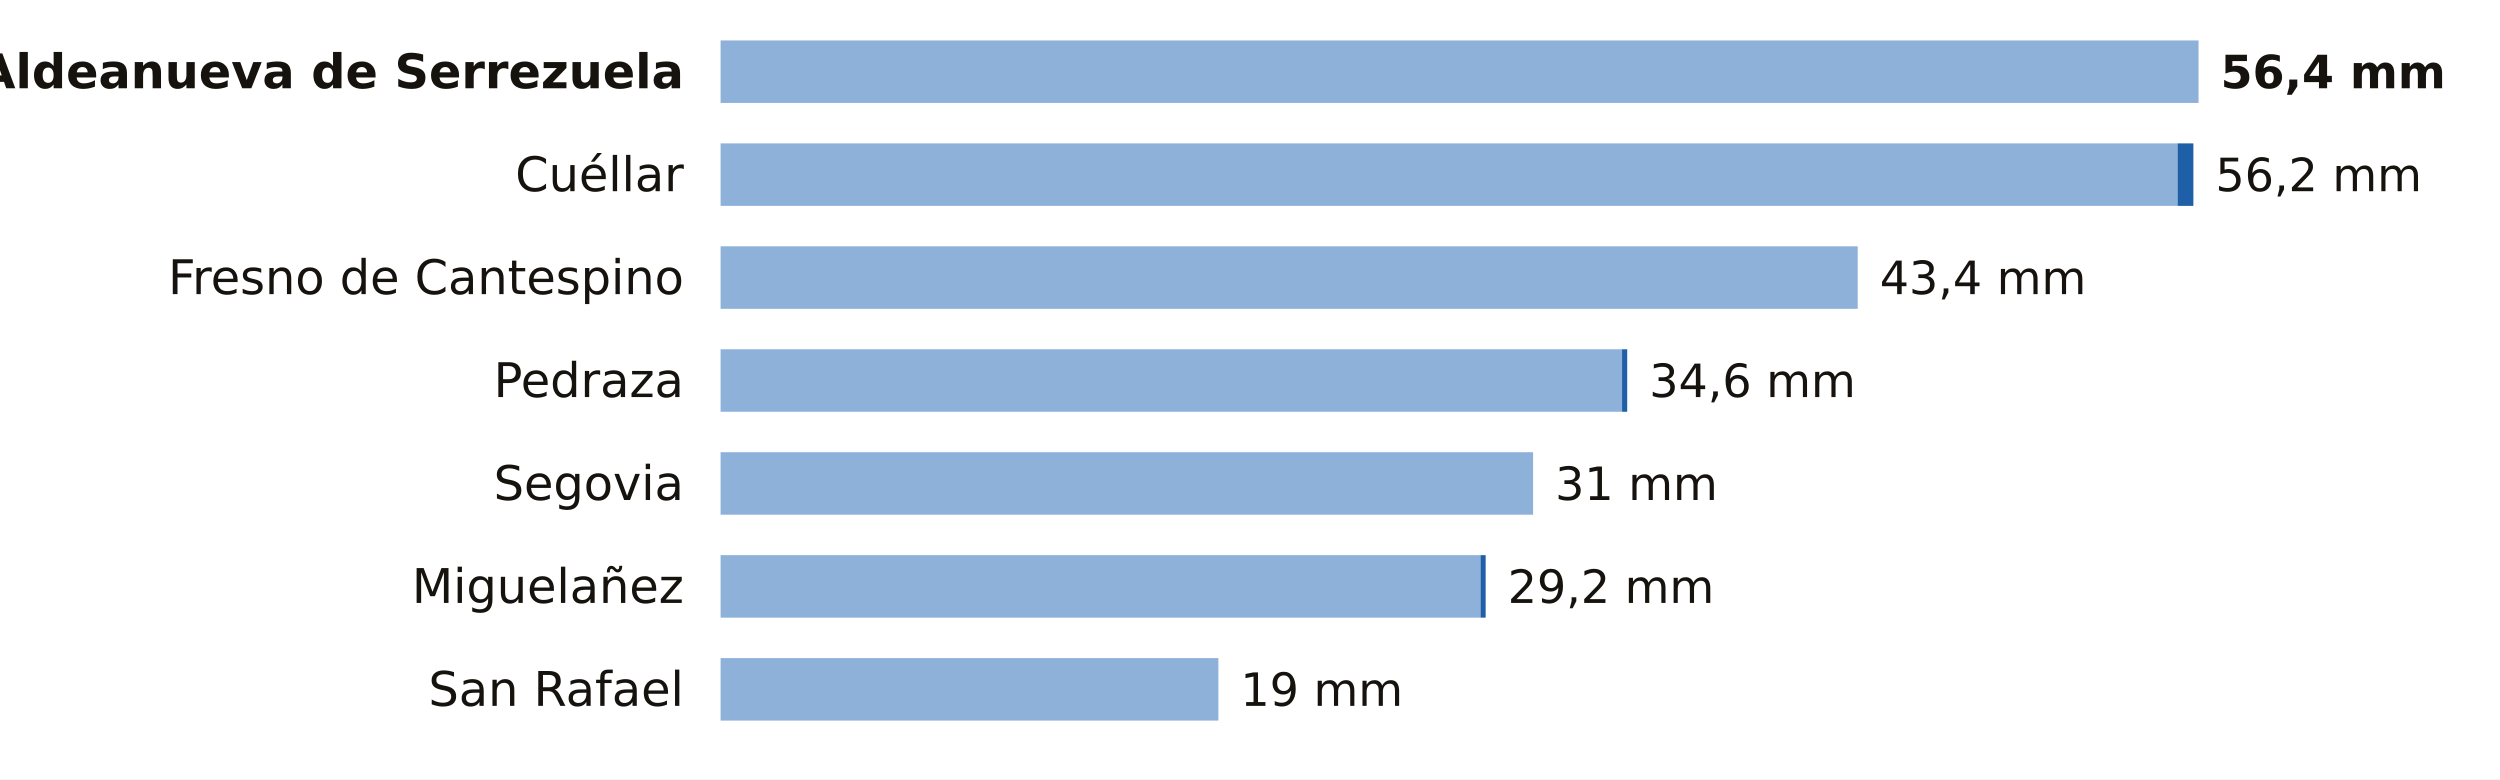
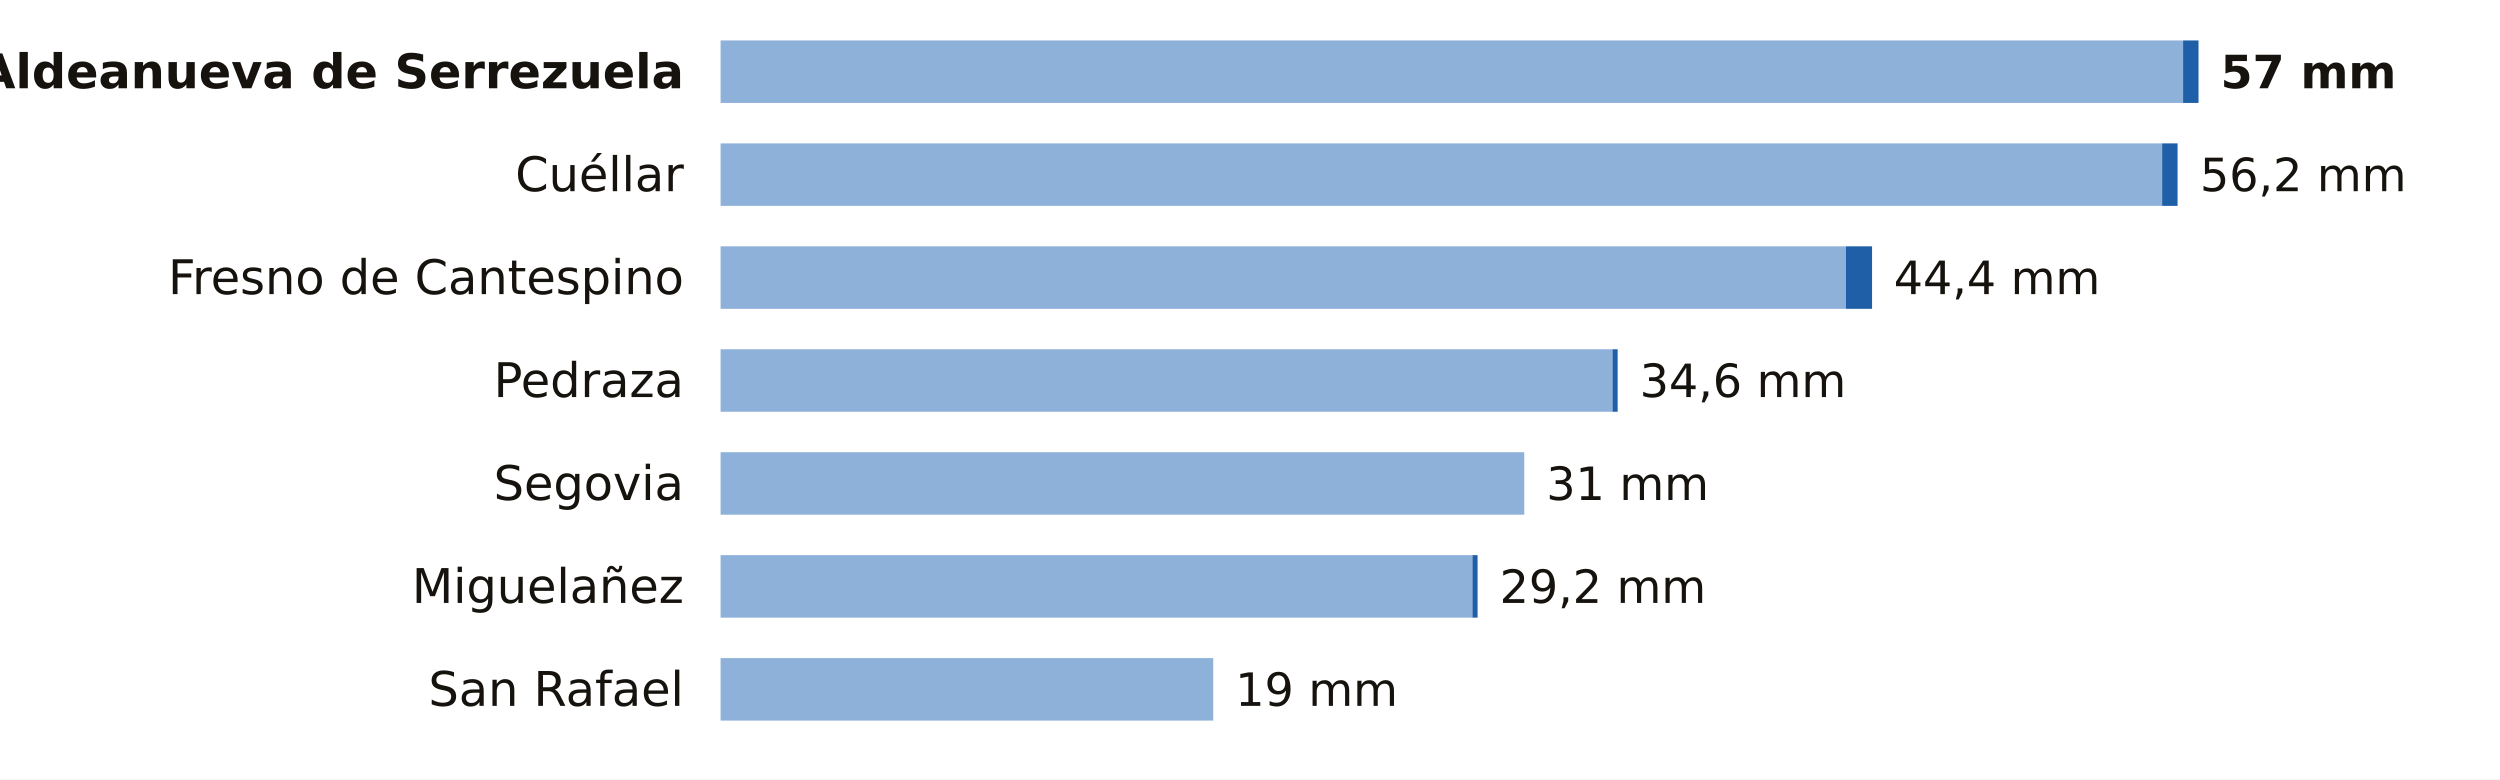
<svg xmlns="http://www.w3.org/2000/svg" viewBox="0 0 680 212" width="680" height="212" role="img" aria-label="La lluvia de los últimos 7 días en las estaciones de AEMET de Segovia">
  <rect width="680" height="212" fill="#FFFFFF" />
  <text x="186.0" y="24.0" font-size="13" fill="#16130F" text-anchor="end" font-weight="600" font-family="Public Sans, DejaVu Sans, Arial, sans-serif">Aldeanueva de Serrezuela</text>
-   <rect x="196" y="11" width="402.0" height="17" fill="#8EB1DA" />
-   <text x="604.0" y="24.0" font-size="12.5" fill="#16130F" text-anchor="start" font-weight="700" font-family="Public Sans, DejaVu Sans, Arial, sans-serif">56,4 mm</text>
+   <rect x="196" y="11" width="397.8" height="17" fill="#8EB1DA" />
+   <rect x="593.8" y="11" width="4.2" height="17" fill="#1F5FA8" />
+   <text x="604.0" y="24.0" font-size="12.5" fill="#16130F" text-anchor="start" font-weight="700" font-family="Public Sans, DejaVu Sans, Arial, sans-serif">57 mm</text>
  <text x="186.0" y="52.0" font-size="13" fill="#16130F" text-anchor="end" font-weight="400" font-family="Public Sans, DejaVu Sans, Arial, sans-serif">Cuéllar</text>
-   <rect x="196" y="39" width="396.3" height="17" fill="#8EB1DA" />
-   <rect x="592.3" y="39" width="4.3" height="17" fill="#1F5FA8" />
-   <text x="602.6" y="52.0" font-size="12.5" fill="#16130F" text-anchor="start" font-weight="500" font-family="Public Sans, DejaVu Sans, Arial, sans-serif">56,2 mm</text>
+   <rect x="196" y="39" width="392.1" height="17" fill="#8EB1DA" />
+   <rect x="588.1" y="39" width="4.2" height="17" fill="#1F5FA8" />
+   <text x="598.4" y="52.0" font-size="12.5" fill="#16130F" text-anchor="start" font-weight="500" font-family="Public Sans, DejaVu Sans, Arial, sans-serif">56,2 mm</text>
  <text x="186.0" y="80.0" font-size="13" fill="#16130F" text-anchor="end" font-weight="400" font-family="Public Sans, DejaVu Sans, Arial, sans-serif">Fresno de Cantespino</text>
-   <rect x="196" y="67" width="309.3" height="17" fill="#8EB1DA" />
-   <text x="511.3" y="80.0" font-size="12.5" fill="#16130F" text-anchor="start" font-weight="500" font-family="Public Sans, DejaVu Sans, Arial, sans-serif">43,4 mm</text>
+   <rect x="196" y="67" width="306.1" height="17" fill="#8EB1DA" />
+   <rect x="502.1" y="67" width="7.1" height="17" fill="#1F5FA8" />
+   <text x="515.1" y="80.0" font-size="12.5" fill="#16130F" text-anchor="start" font-weight="500" font-family="Public Sans, DejaVu Sans, Arial, sans-serif">44,4 mm</text>
  <text x="186.0" y="108.0" font-size="13" fill="#16130F" text-anchor="end" font-weight="400" font-family="Public Sans, DejaVu Sans, Arial, sans-serif">Pedraza</text>
-   <rect x="196" y="95" width="245.2" height="17" fill="#8EB1DA" />
-   <rect x="441.2" y="95" width="1.4" height="17" fill="#1F5FA8" />
-   <text x="448.6" y="108.0" font-size="12.5" fill="#16130F" text-anchor="start" font-weight="500" font-family="Public Sans, DejaVu Sans, Arial, sans-serif">34,6 mm</text>
+   <rect x="196" y="95" width="242.6" height="17" fill="#8EB1DA" />
+   <rect x="438.6" y="95" width="1.4" height="17" fill="#1F5FA8" />
+   <text x="446.0" y="108.0" font-size="12.5" fill="#16130F" text-anchor="start" font-weight="500" font-family="Public Sans, DejaVu Sans, Arial, sans-serif">34,6 mm</text>
  <text x="186.0" y="136.0" font-size="13" fill="#16130F" text-anchor="end" font-weight="400" font-family="Public Sans, DejaVu Sans, Arial, sans-serif">Segovia</text>
-   <rect x="196" y="123" width="221.0" height="17" fill="#8EB1DA" />
-   <text x="423.0" y="136.0" font-size="12.5" fill="#16130F" text-anchor="start" font-weight="500" font-family="Public Sans, DejaVu Sans, Arial, sans-serif">31 mm</text>
+   <rect x="196" y="123" width="218.6" height="17" fill="#8EB1DA" />
+   <text x="420.6" y="136.0" font-size="12.5" fill="#16130F" text-anchor="start" font-weight="500" font-family="Public Sans, DejaVu Sans, Arial, sans-serif">31 mm</text>
  <text x="186.0" y="164.0" font-size="13" fill="#16130F" text-anchor="end" font-weight="400" font-family="Public Sans, DejaVu Sans, Arial, sans-serif">Miguelañez</text>
-   <rect x="196" y="151" width="206.7" height="17" fill="#8EB1DA" />
-   <rect x="402.7" y="151" width="1.4" height="17" fill="#1F5FA8" />
-   <text x="410.1" y="164.0" font-size="12.5" fill="#16130F" text-anchor="start" font-weight="500" font-family="Public Sans, DejaVu Sans, Arial, sans-serif">29,2 mm</text>
+   <rect x="196" y="151" width="204.5" height="17" fill="#8EB1DA" />
+   <rect x="400.5" y="151" width="1.4" height="17" fill="#1F5FA8" />
+   <text x="407.9" y="164.0" font-size="12.5" fill="#16130F" text-anchor="start" font-weight="500" font-family="Public Sans, DejaVu Sans, Arial, sans-serif">29,2 mm</text>
  <text x="186.0" y="192.0" font-size="13" fill="#16130F" text-anchor="end" font-weight="400" font-family="Public Sans, DejaVu Sans, Arial, sans-serif">San Rafael</text>
-   <rect x="196" y="179" width="135.4" height="17" fill="#8EB1DA" />
-   <text x="337.4" y="192.0" font-size="12.5" fill="#16130F" text-anchor="start" font-weight="500" font-family="Public Sans, DejaVu Sans, Arial, sans-serif">19 mm</text>
+   <rect x="196" y="179" width="134.0" height="17" fill="#8EB1DA" />
+   <text x="336.0" y="192.0" font-size="12.5" fill="#16130F" text-anchor="start" font-weight="500" font-family="Public Sans, DejaVu Sans, Arial, sans-serif">19 mm</text>
</svg>
